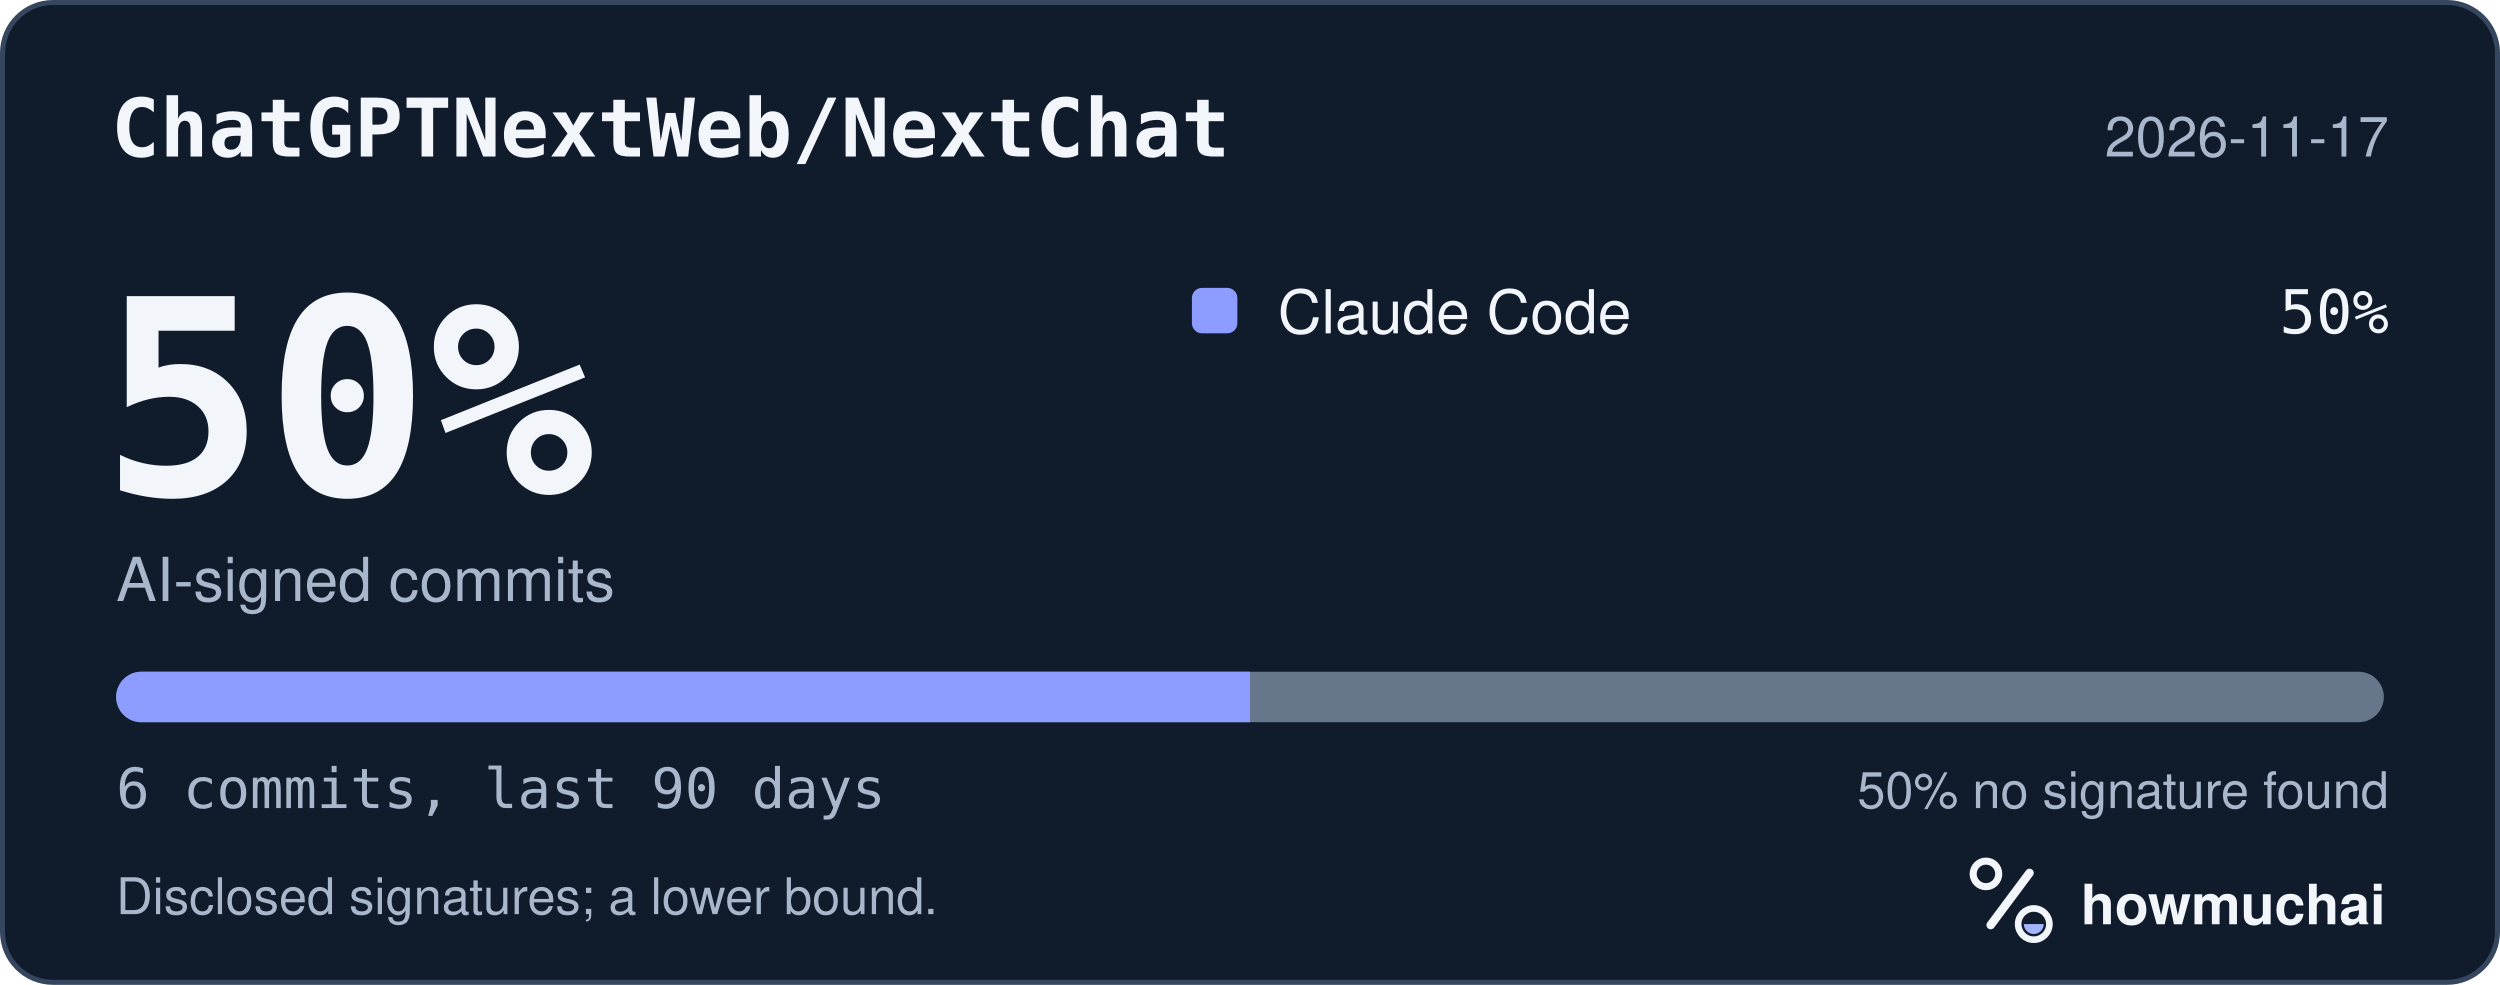
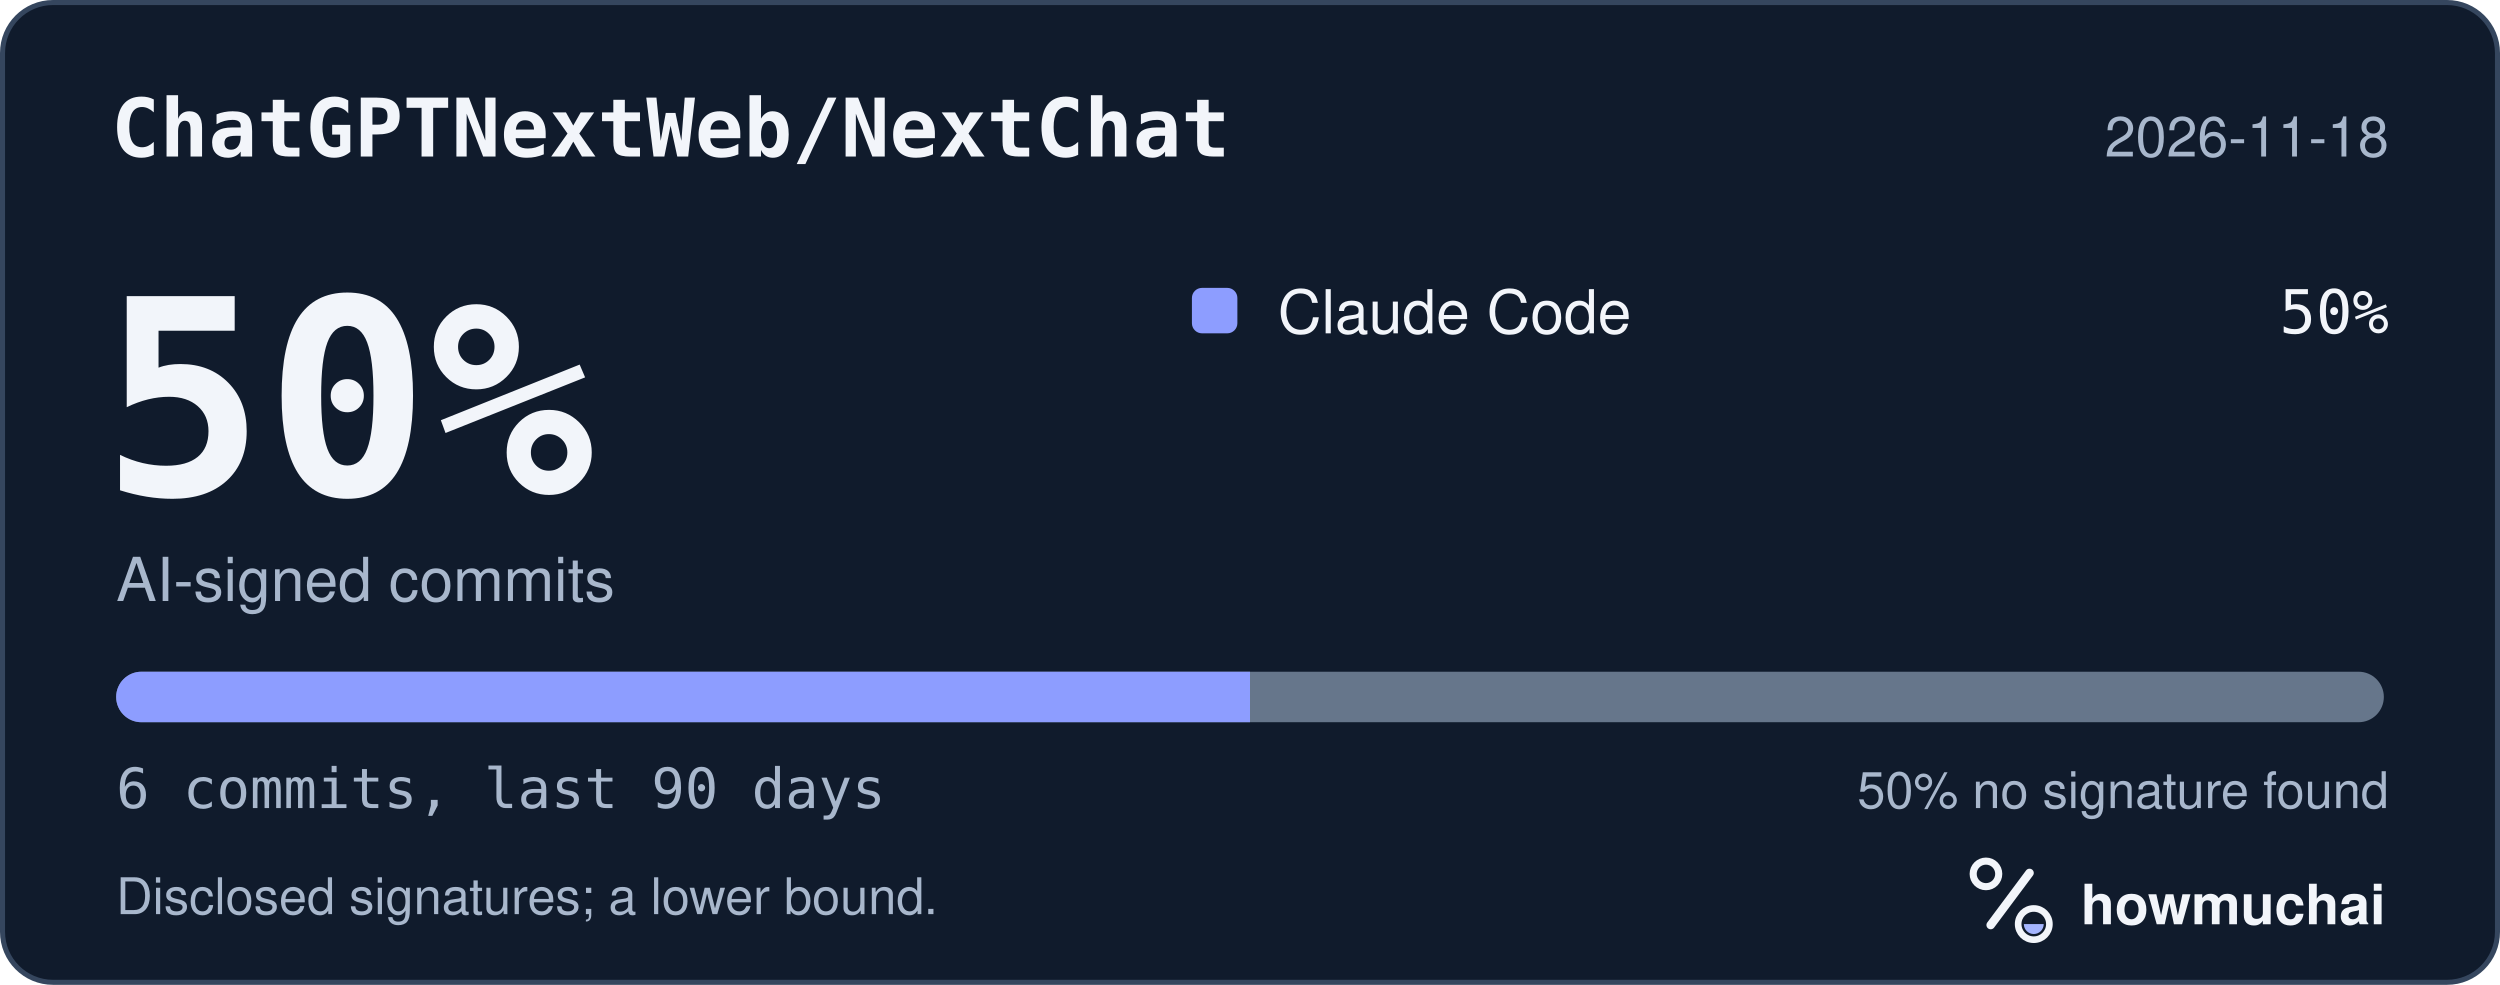
<svg xmlns="http://www.w3.org/2000/svg" width="495" height="195" viewBox="0 0 495 195" role="img" aria-labelledby="hm-t hm-d">
  <rect x="0.5" y="0.5" width="494" height="194" rx="10" fill="#101B2C" stroke="#35465E" />
  <text x="22" y="31" fill="#F2F5FA" font-family="ui-monospace, SF Mono, Menlo, Consolas, IBM Plex Mono, monospace" font-size="16" font-weight="600">ChatGPTNextWeb/NextChat</text>
-   <text x="473" y="31" fill="#A8B7CC" font-family="-apple-system, BlinkMacSystemFont, Segoe UI, Helvetica, Arial, Fira Sans, sans-serif" font-size="11" text-anchor="end">2026-11-17</text>
+   <text x="473" y="31" fill="#A8B7CC" font-family="-apple-system, BlinkMacSystemFont, Segoe UI, Helvetica, Arial, Fira Sans, sans-serif" font-size="11" text-anchor="end">2026-11-18</text>
  <text x="20" y="98" fill="#F2F5FA" font-family="ui-monospace, SF Mono, Menlo, Consolas, IBM Plex Mono, monospace" font-size="54" font-weight="700">50%</text>
  <text x="23" y="119" fill="#A8B7CC" font-family="-apple-system, BlinkMacSystemFont, Segoe UI, Helvetica, Arial, Fira Sans, sans-serif" font-size="12">AI-signed commits</text>
  <rect x="236" y="57" width="9" height="9" rx="2" fill="#8D9DFF" />
  <text x="253" y="66" fill="#F2F5FA" font-family="-apple-system, BlinkMacSystemFont, Segoe UI, Helvetica, Arial, Fira Sans, sans-serif" font-size="12">Claude Code</text>
  <text x="473" y="66" fill="#F2F5FA" font-family="ui-monospace, SF Mono, Menlo, Consolas, IBM Plex Mono, monospace" font-size="12" text-anchor="end">50%</text>
  <defs>
    <clipPath id="hm-bar">
      <rect x="23" y="133" width="449" height="10" rx="5" />
    </clipPath>
  </defs>
  <rect x="23" y="133" width="449" height="10" rx="5" fill="#66768B" />
  <g clip-path="url(#hm-bar)">
    <rect x="23.00" y="133" width="224.50" height="10" fill="#8D9DFF" />
  </g>
  <text x="23" y="160" fill="#A8B7CC" font-family="ui-monospace, SF Mono, Menlo, Consolas, IBM Plex Mono, monospace" font-size="11">6 commits, last 90 days</text>
  <text x="473" y="160" fill="#A8B7CC" font-family="-apple-system, BlinkMacSystemFont, Segoe UI, Helvetica, Arial, Fira Sans, sans-serif" font-size="10" text-anchor="end">50% no signature found</text>
  <text x="23" y="181" fill="#A8B7CC" font-family="-apple-system, BlinkMacSystemFont, Segoe UI, Helvetica, Arial, Fira Sans, sans-serif" font-size="10">Disclosed signatures; a lower bound.</text>
  <g transform="translate(386 166) scale(0.046875)">
    <circle cx="154" cy="150" r="54" fill="none" stroke="#F2F5FA" stroke-width="30" />
    <path d="M174 366 338 146" fill="none" stroke="#F2F5FA" stroke-width="36" stroke-linecap="round" />
    <circle cx="356" cy="362" r="66" fill="none" stroke="#F2F5FA" stroke-width="28" />
    <path d="M314 362a42 42 0 0 0 84 0Z" fill="#A4B5FF" />
  </g>
  <text x="412" y="183" fill="#F2F5FA" font-family="-apple-system, BlinkMacSystemFont, Segoe UI, Helvetica, Arial, Fira Sans, sans-serif" font-size="11" font-weight="650">howmuchai</text>
</svg>
